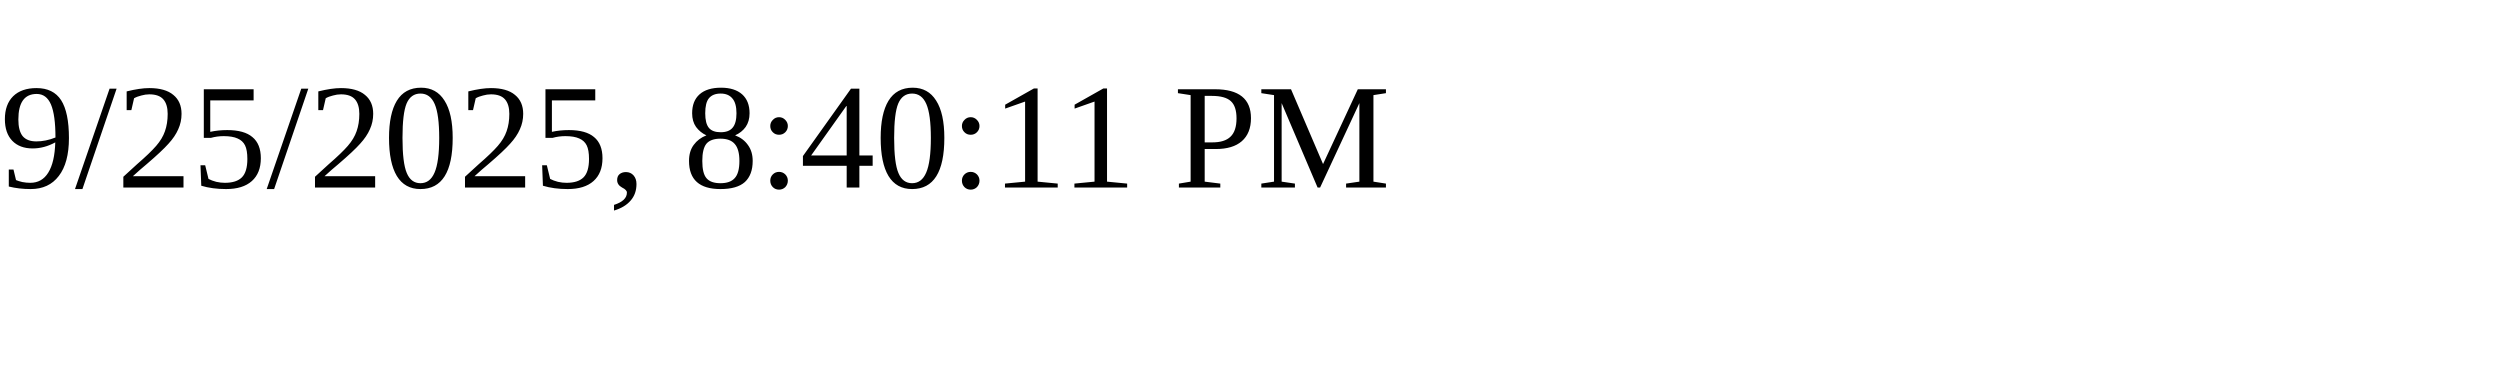
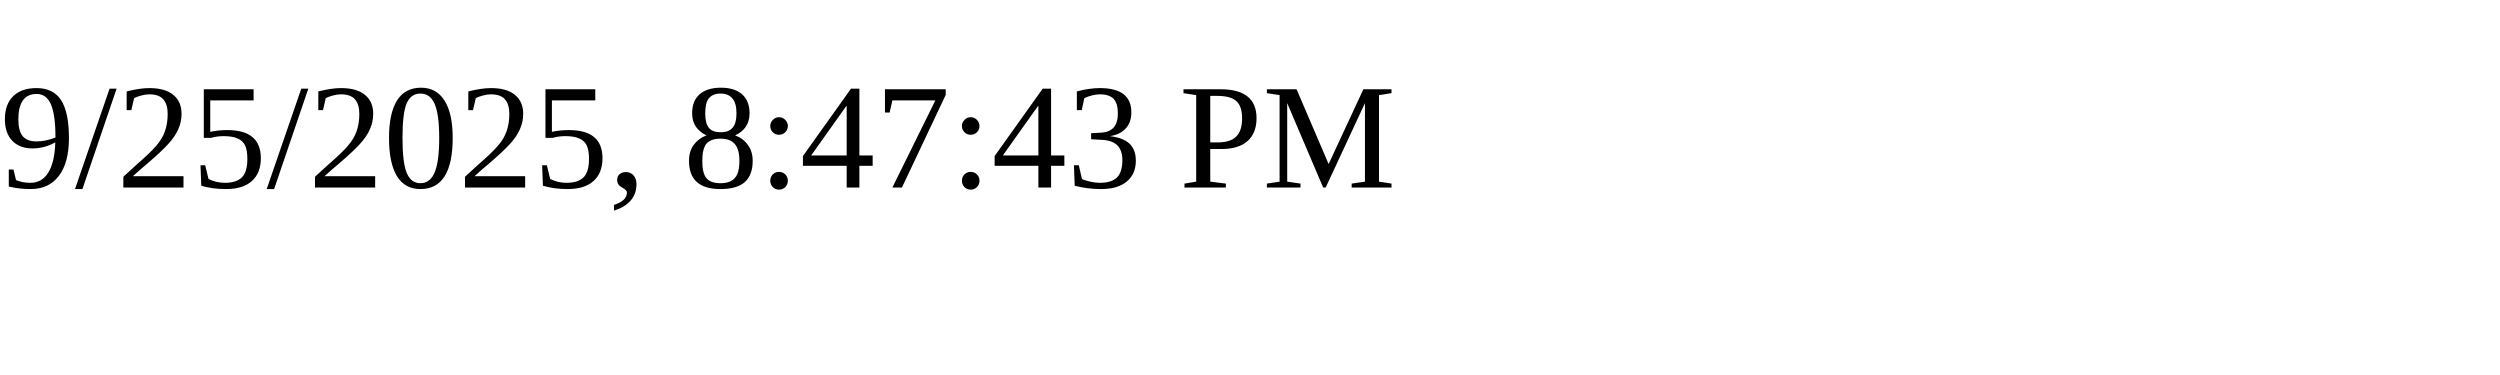
<svg xmlns="http://www.w3.org/2000/svg" height="30" width="200">
-   <text x="0" y="15">9/25/2025, 8:40:11 PM</text>
+   <text x="0" y="15">9/25/2025, 8:47:43 PM</text>
</svg>
